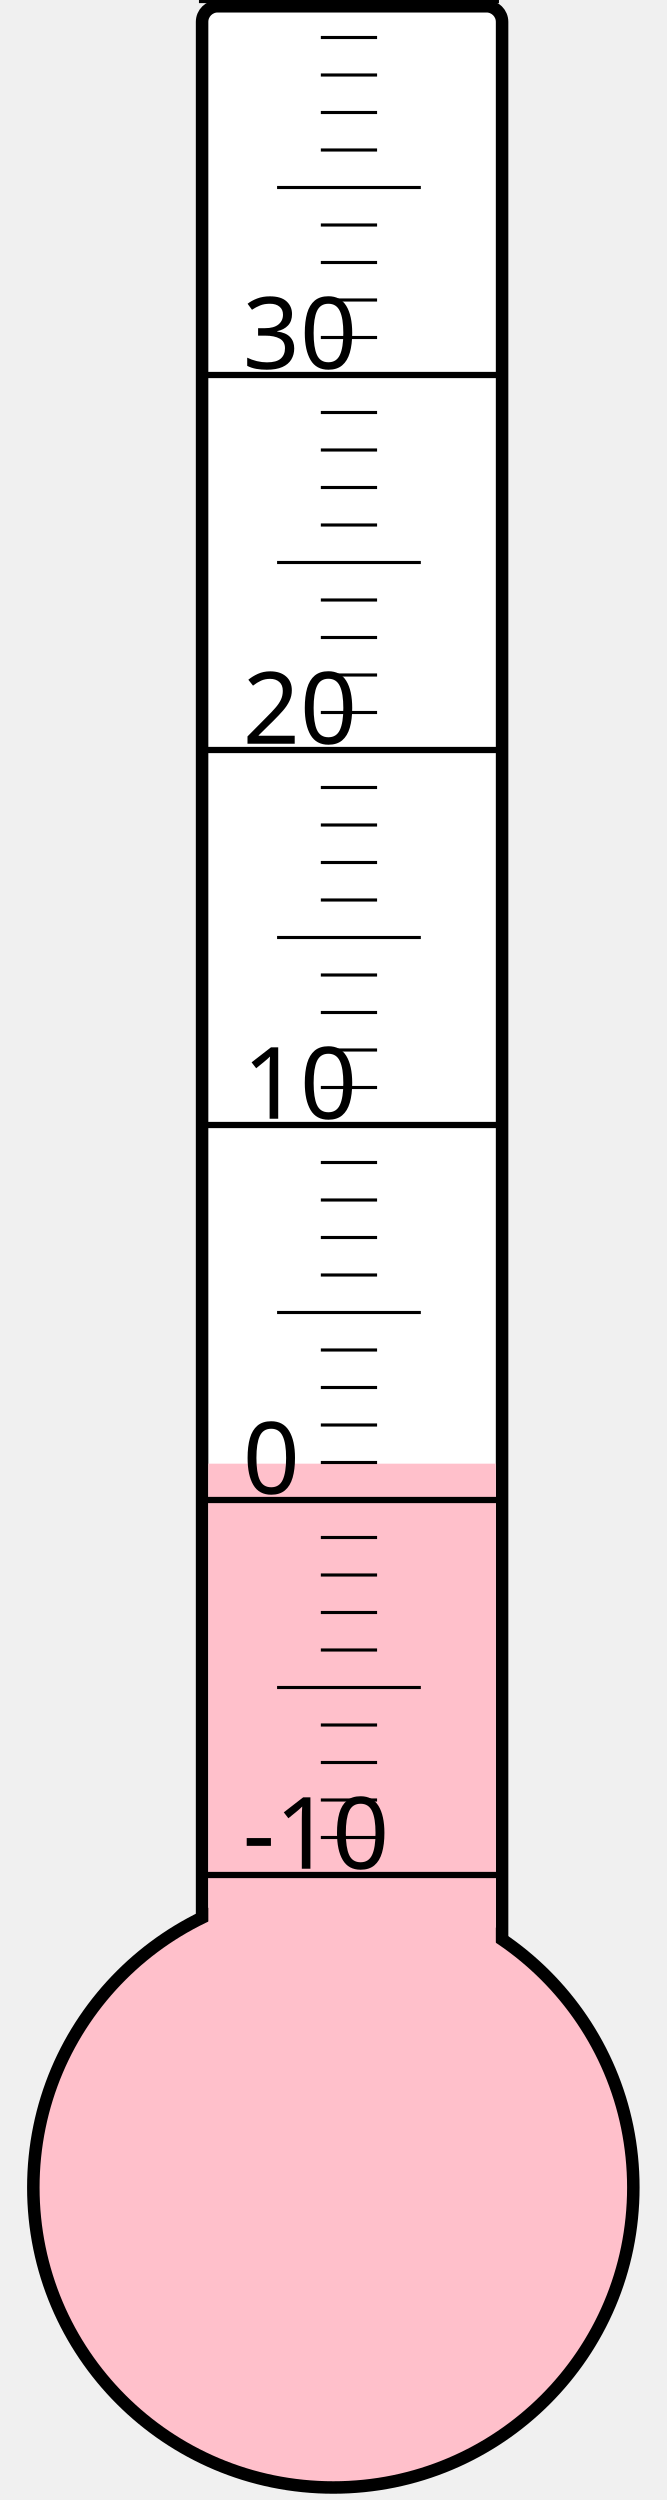
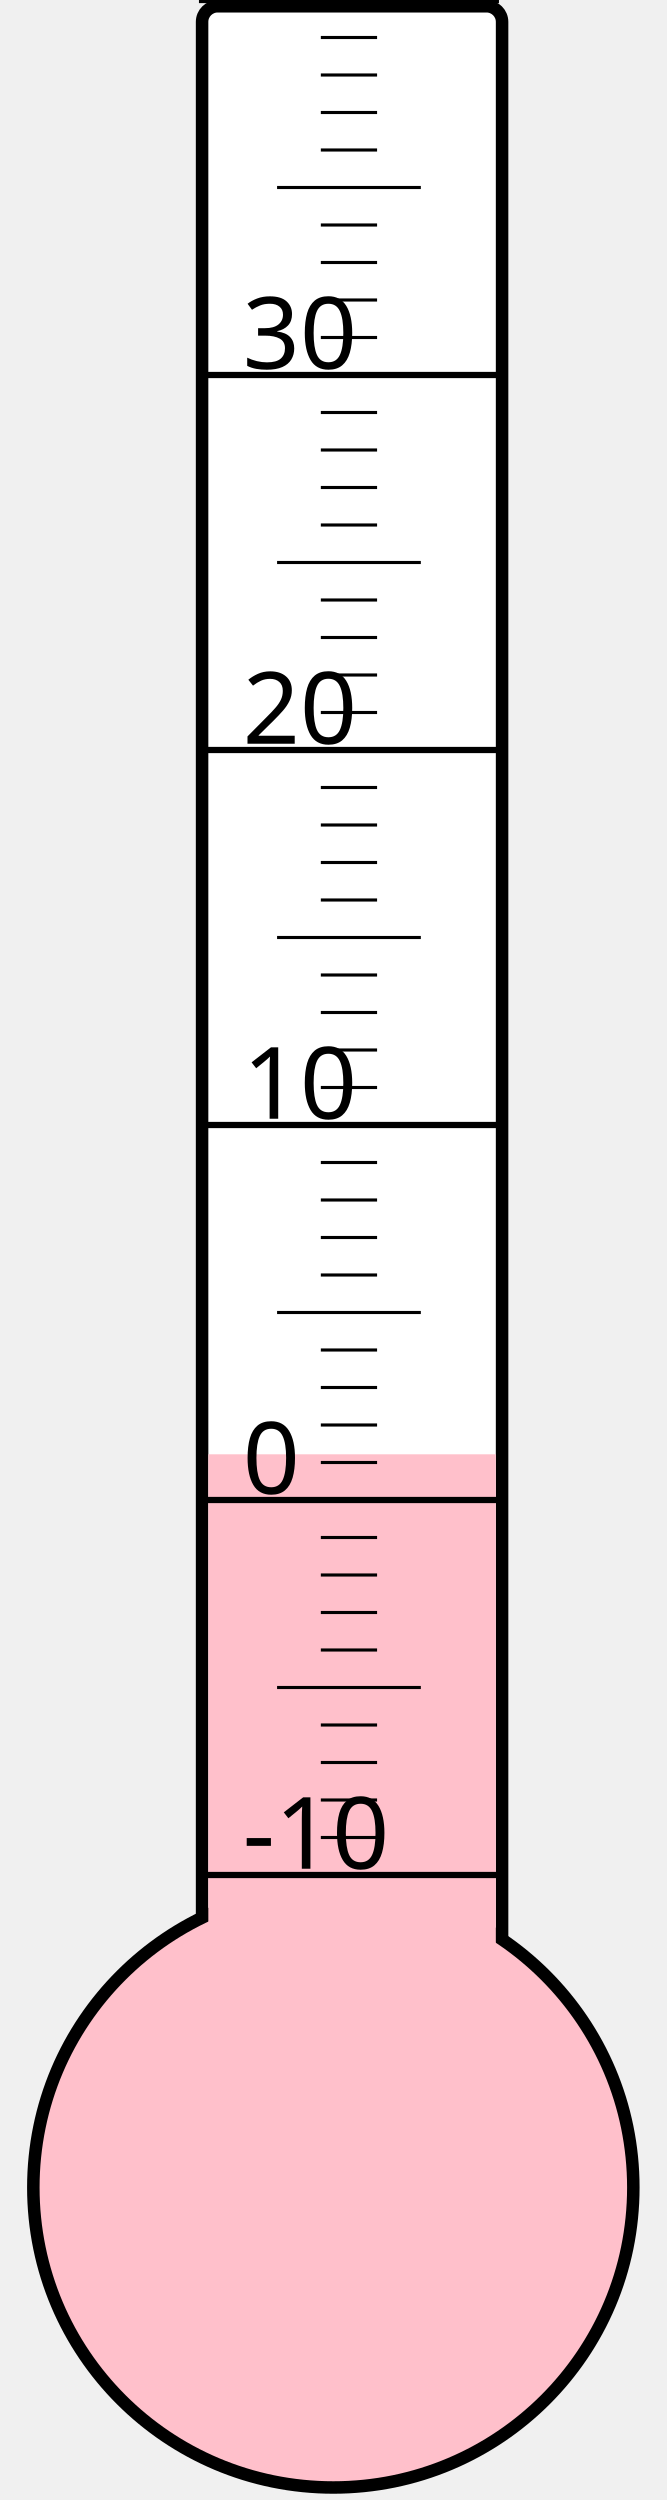
<svg xmlns="http://www.w3.org/2000/svg" width="40px" height="150px" viewBox="0 0 200 800">
  <rect width="200" height="800" x="0" y="0" style="fill: #ffffeb; fill-opacity: 0;" />
  <rect width="96" height="680" x="58" y="2" rx="5" ry="5" style="fill: white; fill-opacity: 1; stroke: black; stroke-width: 4;" />
  <circle cx="100" cy="700" r="96" style="fill: pink; stroke: black; stroke-width: 4;" />
-   <rect width="92" height="231.625" x="60" y="468.375" style="fill: pink; fill-opacity: 1; stroke-width: 0;" />
+   <rect width="92" height="234.625" x="60" y="465.375" style="fill: pink; fill-opacity: 1; stroke-width: 0;" />
  <text x="71" y="598" style="font-family: sans-serif; font-size: 24pt;">-10</text>
  <text x="71" y="478" style="font-family: sans-serif; font-size: 24pt;">0</text>
  <text x="71" y="358" style="font-family: sans-serif; font-size: 24pt;">10</text>
  <text x="71" y="238" style="font-family: sans-serif; font-size: 24pt;">20</text>
  <text x="71" y="118" style="font-family: sans-serif; font-size: 24pt;">30</text>
  <g style="stroke: black;">
    <line x1="57" y1="600" x2="153" y2="600" style="stroke-width: 2;" />
    <line x1="96" y1="588" x2="114" y2="588" style="stroke-width: 1;" />
    <line x1="96" y1="576" x2="114" y2="576" style="stroke-width: 1;" />
    <line x1="96" y1="564" x2="114" y2="564" style="stroke-width: 1;" />
    <line x1="96" y1="552" x2="114" y2="552" style="stroke-width: 1;" />
    <line x1="82" y1="540" x2="128" y2="540" style="stroke-width: 1;" />
    <line x1="96" y1="528" x2="114" y2="528" style="stroke-width: 1;" />
    <line x1="96" y1="516" x2="114" y2="516" style="stroke-width: 1;" />
    <line x1="96" y1="504" x2="114" y2="504" style="stroke-width: 1;" />
    <line x1="96" y1="492" x2="114" y2="492" style="stroke-width: 1;" />
    <line x1="57" y1="480" x2="153" y2="480" style="stroke-width: 2;" />
    <line x1="96" y1="468" x2="114" y2="468" style="stroke-width: 1;" />
    <line x1="96" y1="456" x2="114" y2="456" style="stroke-width: 1;" />
    <line x1="96" y1="444" x2="114" y2="444" style="stroke-width: 1;" />
    <line x1="96" y1="432" x2="114" y2="432" style="stroke-width: 1;" />
    <line x1="82" y1="420" x2="128" y2="420" style="stroke-width: 1;" />
    <line x1="96" y1="408" x2="114" y2="408" style="stroke-width: 1;" />
    <line x1="96" y1="396" x2="114" y2="396" style="stroke-width: 1;" />
    <line x1="96" y1="384" x2="114" y2="384" style="stroke-width: 1;" />
    <line x1="96" y1="372" x2="114" y2="372" style="stroke-width: 1;" />
    <line x1="57" y1="360" x2="153" y2="360" style="stroke-width: 2;" />
    <line x1="96" y1="348" x2="114" y2="348" style="stroke-width: 1;" />
    <line x1="96" y1="336" x2="114" y2="336" style="stroke-width: 1;" />
    <line x1="96" y1="324" x2="114" y2="324" style="stroke-width: 1;" />
    <line x1="96" y1="312" x2="114" y2="312" style="stroke-width: 1;" />
    <line x1="82" y1="300" x2="128" y2="300" style="stroke-width: 1;" />
    <line x1="96" y1="288" x2="114" y2="288" style="stroke-width: 1;" />
    <line x1="96" y1="276" x2="114" y2="276" style="stroke-width: 1;" />
    <line x1="96" y1="264" x2="114" y2="264" style="stroke-width: 1;" />
    <line x1="96" y1="252" x2="114" y2="252" style="stroke-width: 1;" />
    <line x1="57" y1="240" x2="153" y2="240" style="stroke-width: 2;" />
    <line x1="96" y1="228" x2="114" y2="228" style="stroke-width: 1;" />
    <line x1="96" y1="216" x2="114" y2="216" style="stroke-width: 1;" />
    <line x1="96" y1="204" x2="114" y2="204" style="stroke-width: 1;" />
    <line x1="96" y1="192" x2="114" y2="192" style="stroke-width: 1;" />
    <line x1="82" y1="180" x2="128" y2="180" style="stroke-width: 1;" />
    <line x1="96" y1="168" x2="114" y2="168" style="stroke-width: 1;" />
    <line x1="96" y1="156" x2="114" y2="156" style="stroke-width: 1;" />
    <line x1="96" y1="144" x2="114" y2="144" style="stroke-width: 1;" />
    <line x1="96" y1="132" x2="114" y2="132" style="stroke-width: 1;" />
    <line x1="57" y1="120" x2="153" y2="120" style="stroke-width: 2;" />
    <line x1="96" y1="108" x2="114" y2="108" style="stroke-width: 1;" />
    <line x1="96" y1="96" x2="114" y2="96" style="stroke-width: 1;" />
    <line x1="96" y1="84" x2="114" y2="84" style="stroke-width: 1;" />
    <line x1="96" y1="72" x2="114" y2="72" style="stroke-width: 1;" />
    <line x1="82" y1="60" x2="128" y2="60" style="stroke-width: 1;" />
    <line x1="96" y1="48" x2="114" y2="48" style="stroke-width: 1;" />
    <line x1="96" y1="36" x2="114" y2="36" style="stroke-width: 1;" />
    <line x1="96" y1="24" x2="114" y2="24" style="stroke-width: 1;" />
    <line x1="96" y1="12" x2="114" y2="12" style="stroke-width: 1;" />
    <line x1="57" y1="0" x2="153" y2="0" style="stroke-width: 2;" />
  </g>
</svg>
